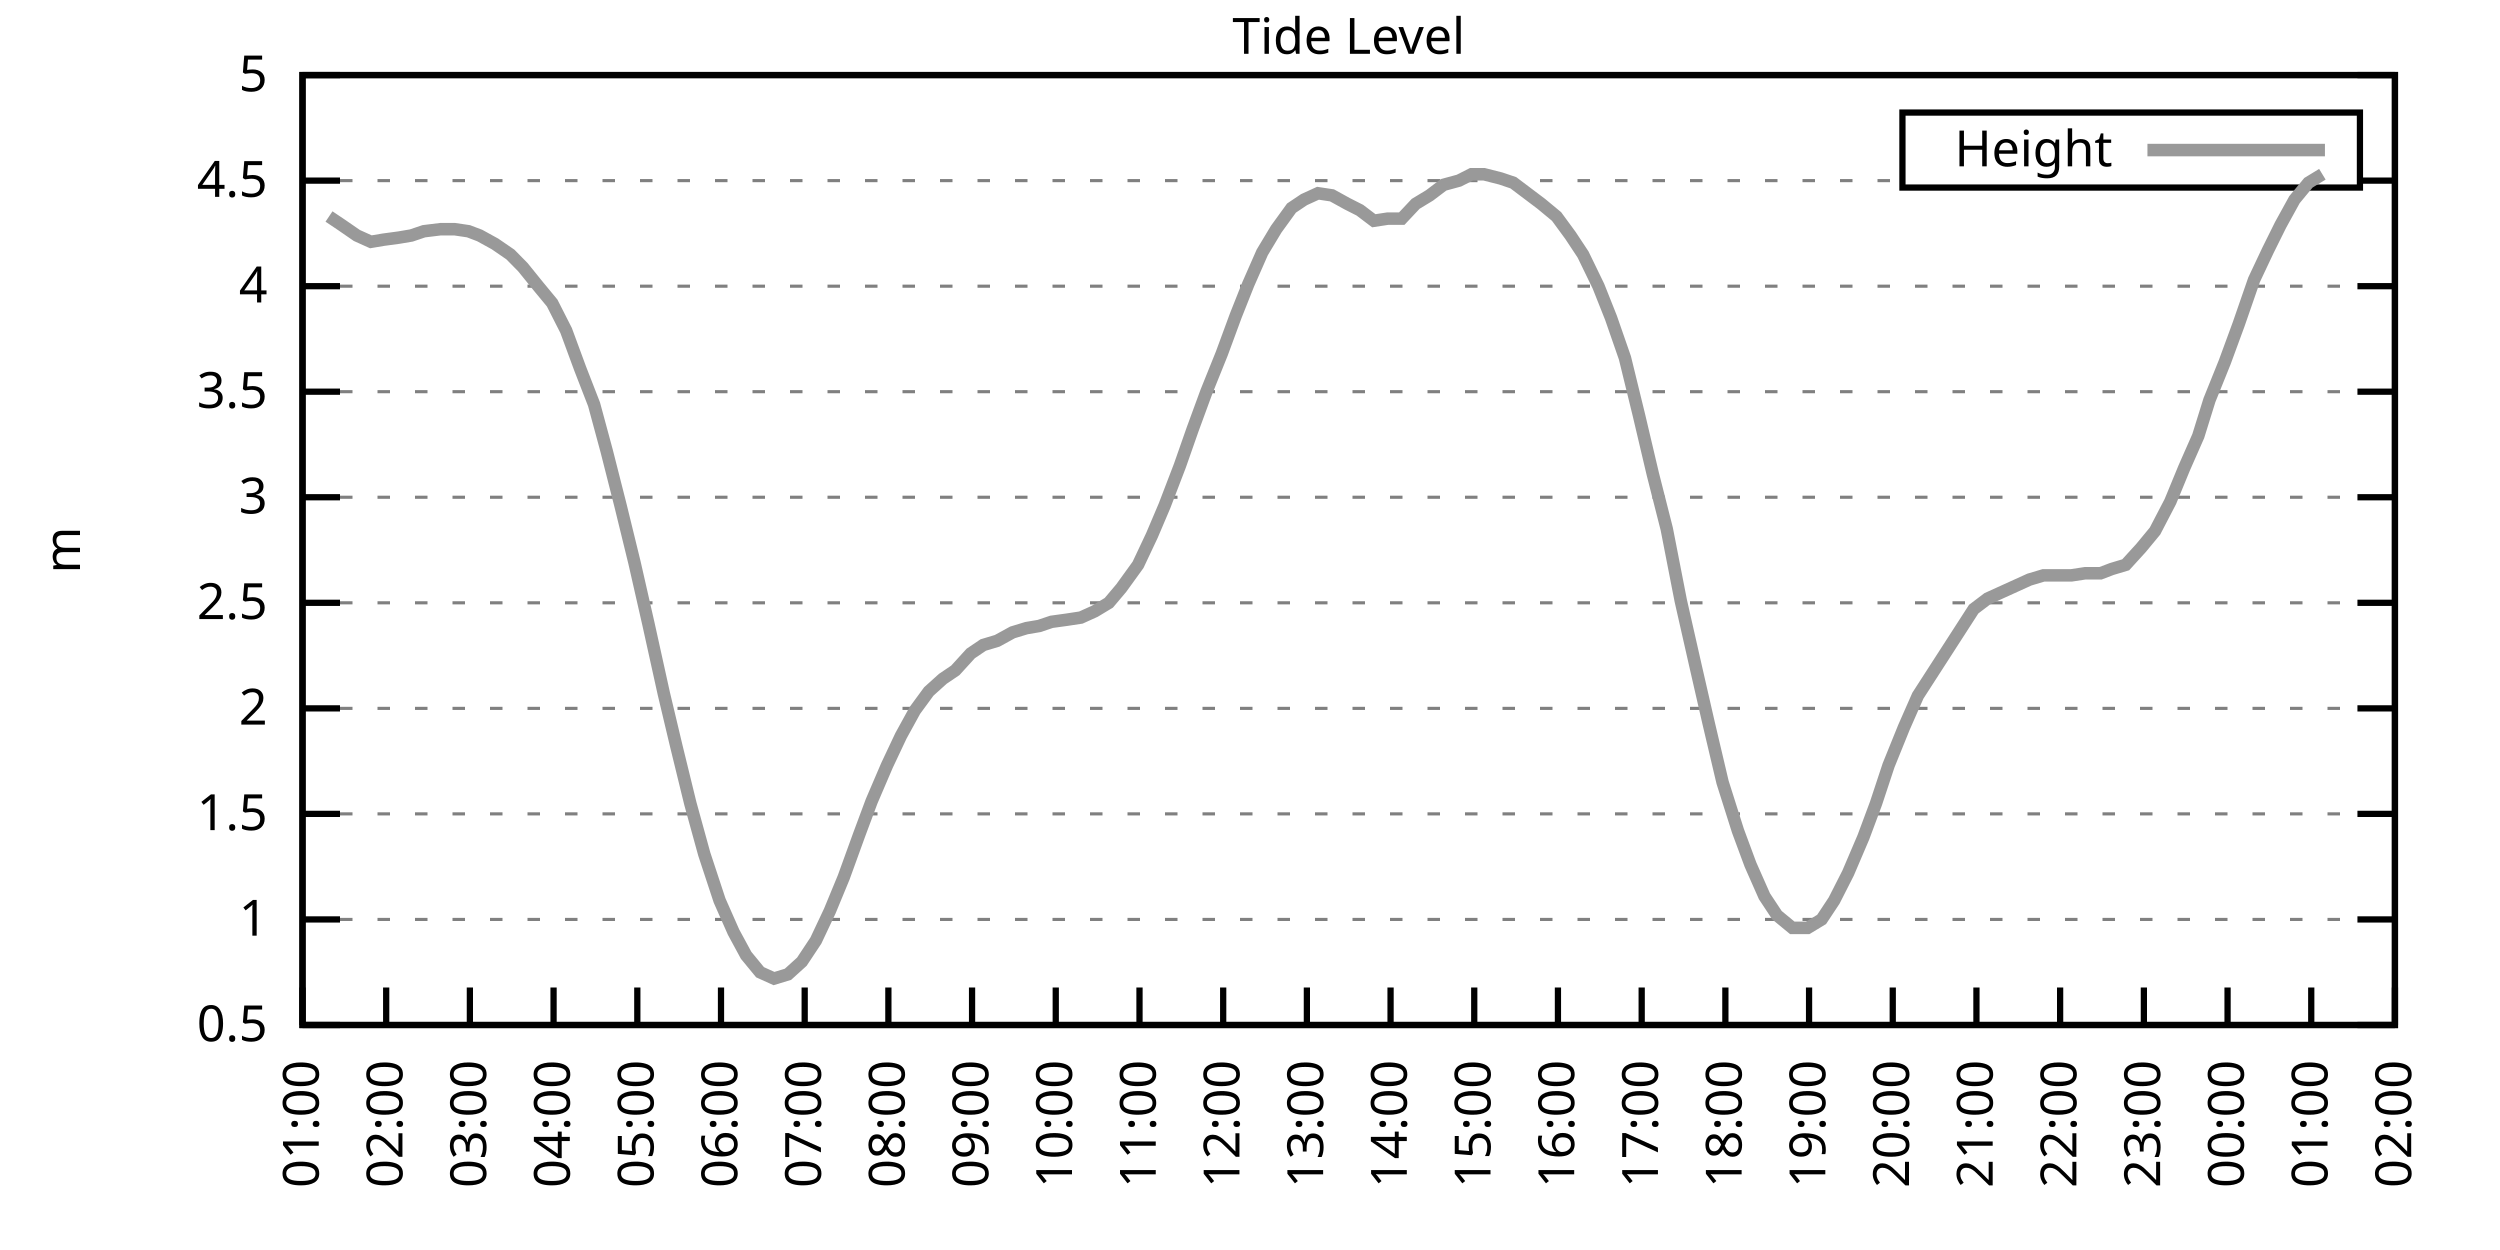
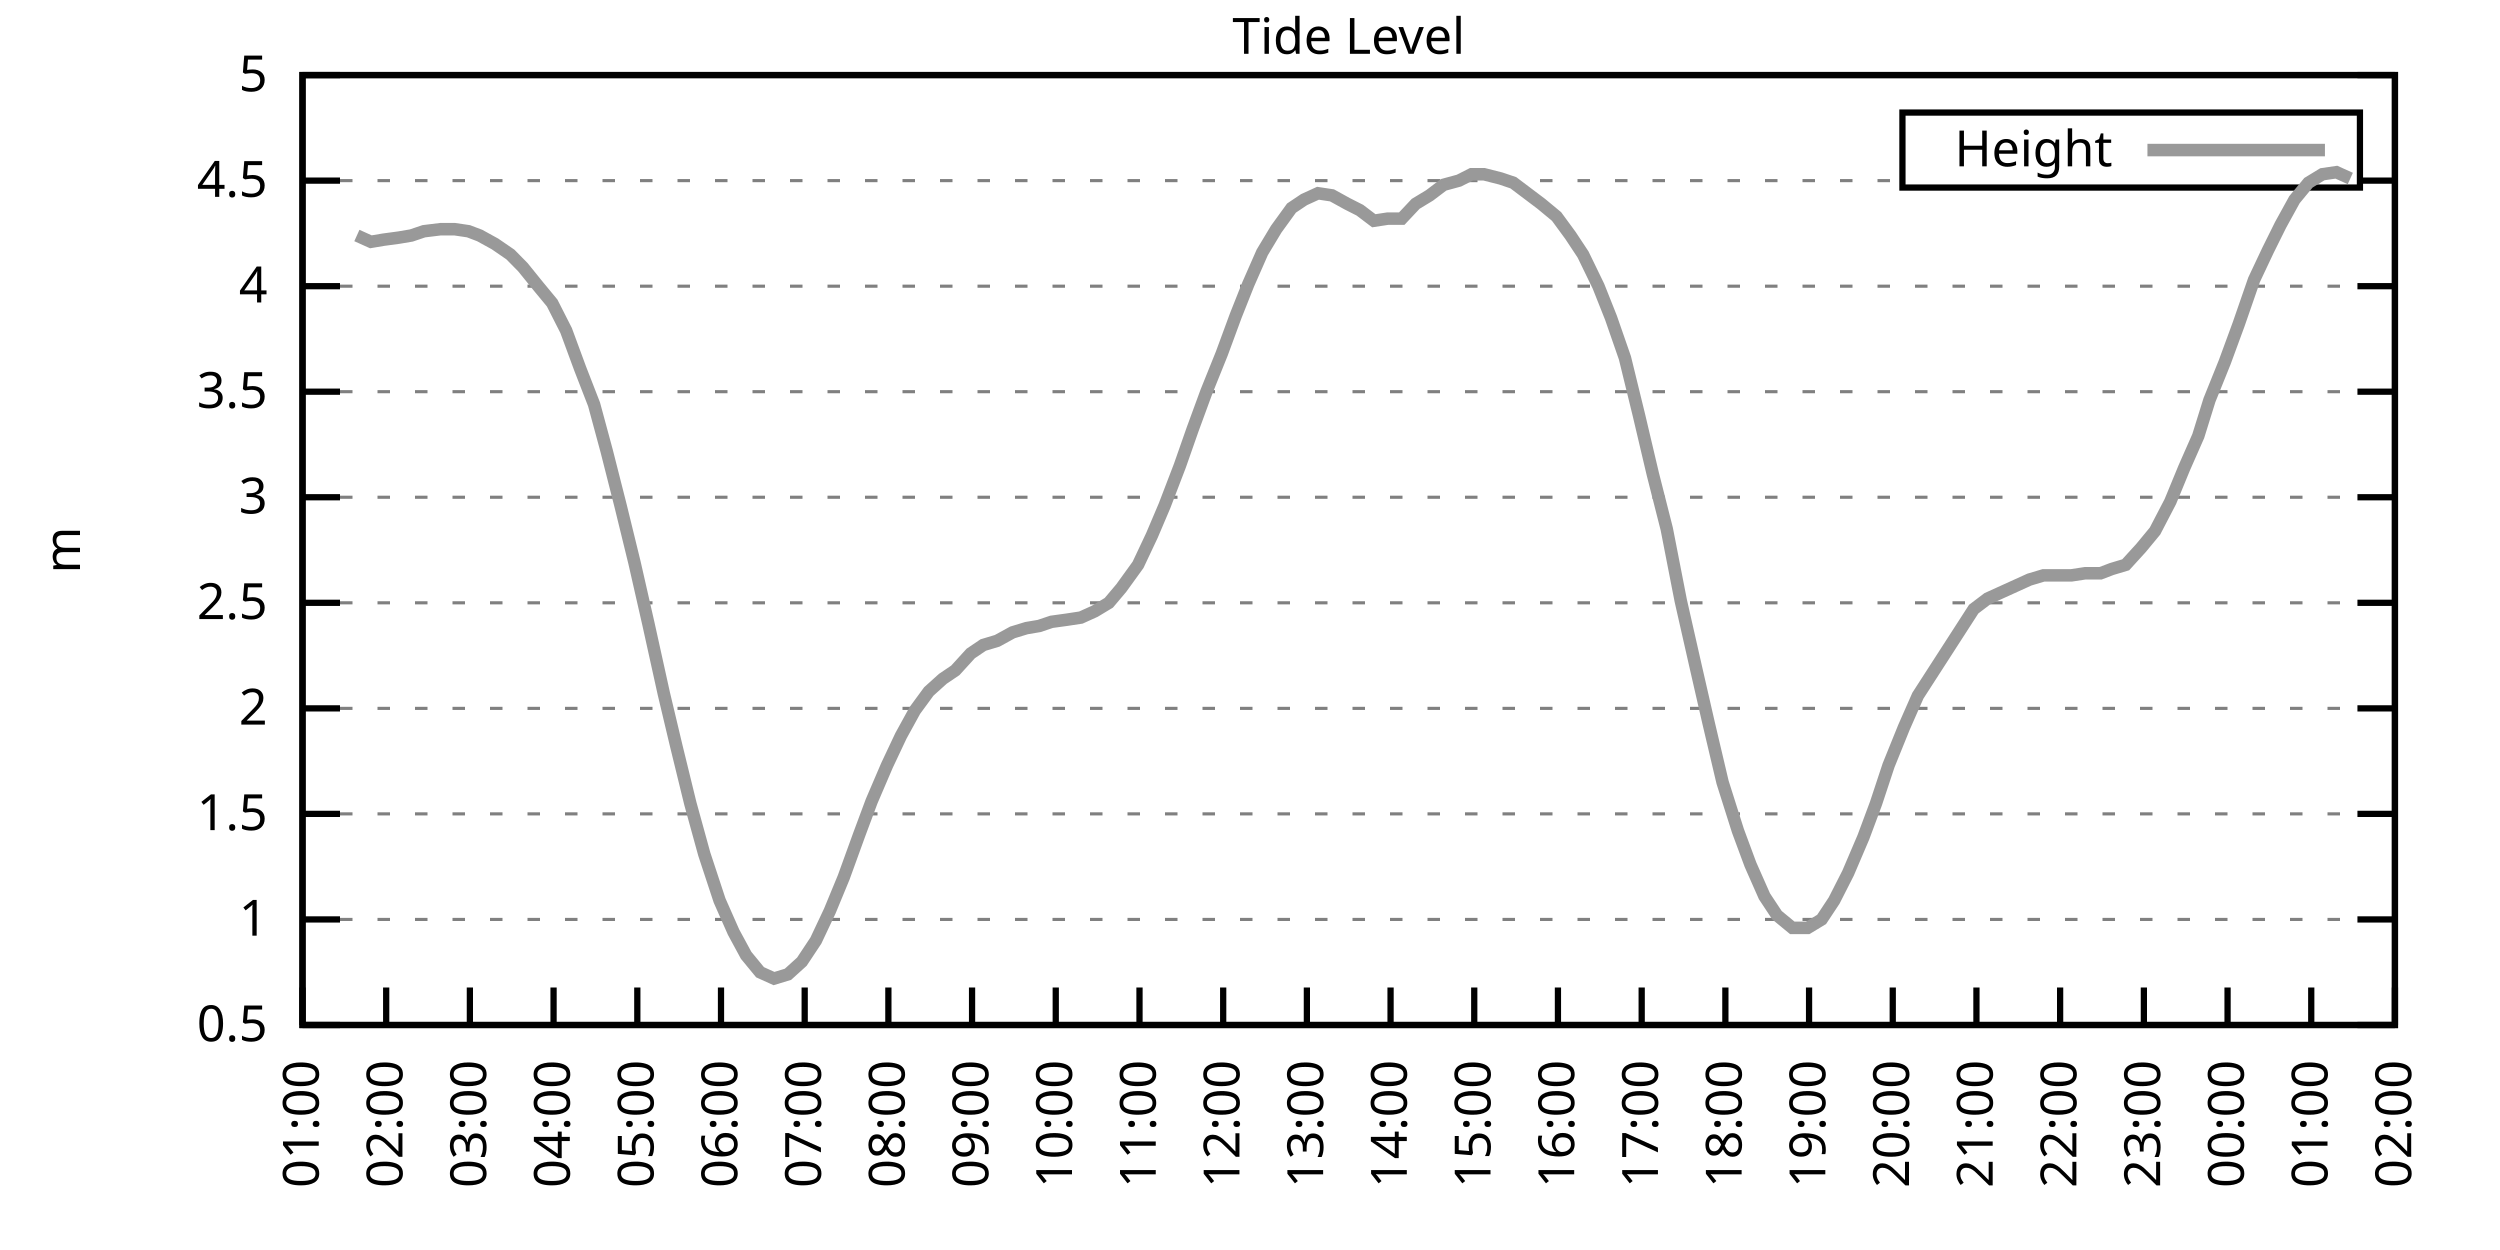
<svg xmlns="http://www.w3.org/2000/svg" xmlns:xlink="http://www.w3.org/1999/xlink" width="400" height="200" viewBox="0 0 400 200">
  <g id="gnuplot_canvas">
    <rect x="0" y="0" width="400" height="200" fill="none" />
    <defs>
      <circle id="gpDot" r="0.5" stroke-width="0.5" stroke="currentColor" />
      <path id="gpPt0" stroke-width="0.333" stroke="currentColor" d="M-1,0 h2 M0,-1 v2" />
      <path id="gpPt1" stroke-width="0.333" stroke="currentColor" d="M-1,-1 L1,1 M1,-1 L-1,1" />
      <path id="gpPt2" stroke-width="0.333" stroke="currentColor" d="M-1,0 L1,0 M0,-1 L0,1 M-1,-1 L1,1 M-1,1 L1,-1" />
      <rect id="gpPt3" stroke-width="0.333" stroke="currentColor" x="-1" y="-1" width="2" height="2" />
      <rect id="gpPt4" stroke-width="0.333" stroke="currentColor" fill="currentColor" x="-1" y="-1" width="2" height="2" />
      <circle id="gpPt5" stroke-width="0.333" stroke="currentColor" cx="0" cy="0" r="1" />
      <use xlink:href="#gpPt5" id="gpPt6" fill="currentColor" stroke="none" />
      <path id="gpPt7" stroke-width="0.333" stroke="currentColor" d="M0,-1.33 L-1.33,0.67 L1.33,0.67 z" />
      <use xlink:href="#gpPt7" id="gpPt8" fill="currentColor" stroke="none" />
      <use xlink:href="#gpPt7" id="gpPt9" stroke="currentColor" transform="rotate(180)" />
      <use xlink:href="#gpPt9" id="gpPt10" fill="currentColor" stroke="none" />
      <use xlink:href="#gpPt3" id="gpPt11" stroke="currentColor" transform="rotate(45)" />
      <use xlink:href="#gpPt11" id="gpPt12" fill="currentColor" stroke="none" />
      <path id="gpPt13" stroke-width="0.333" stroke="currentColor" d="M0,1.330 L1.265,0.411 L0.782,-1.067 L-0.782,-1.076 L-1.265,0.411 z" />
      <use xlink:href="#gpPt13" id="gpPt14" fill="currentColor" stroke="none" />
      <filter id="textbox" filterUnits="objectBoundingBox" x="0" y="0" height="1" width="1">
        <feFlood flood-color="white" flood-opacity="1" result="bgnd" />
        <feComposite in="SourceGraphic" in2="bgnd" operator="atop" />
      </filter>
      <filter id="greybox" filterUnits="objectBoundingBox" x="0" y="0" height="1" width="1">
        <feFlood flood-color="lightgrey" flood-opacity="1" result="grey" />
        <feComposite in="SourceGraphic" in2="grey" operator="atop" />
      </filter>
    </defs>
    <g fill="none" color="white" stroke="currentColor" stroke-width="1.00" stroke-linecap="butt" stroke-linejoin="miter">
</g>
    <g fill="none" color="black" stroke="currentColor" stroke-width="1.00" stroke-linecap="butt" stroke-linejoin="miter">
      <g stroke="none" shape-rendering="crispEdges">
        <polygon fill="rgb(255, 255, 255)" points="48.40,164.00 383.18,164.00 383.18,12.02 48.40,12.02 " />
      </g>
    </g>
    <g fill="none" color="black" stroke="currentColor" stroke-width="1.00" stroke-linecap="butt" stroke-linejoin="miter">
</g>
    <g fill="none" color="black" stroke="black" stroke-width="0.50" stroke-linecap="butt" stroke-linejoin="miter">
</g>
    <g fill="none" color="gray" stroke="currentColor" stroke-width="0.50" stroke-linecap="butt" stroke-linejoin="miter">
      <path stroke="gray" stroke-dasharray="2,4" class="gridline" d="M48.40,164.00 L383.19,164.00  " />
    </g>
    <g fill="none" color="gray" stroke="gray" stroke-width="1.00" stroke-linecap="butt" stroke-linejoin="miter">
</g>
    <g fill="none" color="black" stroke="currentColor" stroke-width="1.00" stroke-linecap="butt" stroke-linejoin="miter">
      <path stroke="black" d="M48.40,164.00 L54.40,164.00 M383.19,164.00 L377.19,164.00  " />
      <g transform="translate(42.80,166.60)" stroke="none" fill="black" font-family="Sans" font-size="8.00" text-anchor="end">
        <text>
          <tspan font-family="Sans"> 0.5</tspan>
        </text>
      </g>
    </g>
    <g fill="none" color="black" stroke="currentColor" stroke-width="1.00" stroke-linecap="butt" stroke-linejoin="miter">
</g>
    <g fill="none" color="black" stroke="black" stroke-width="0.50" stroke-linecap="butt" stroke-linejoin="miter">
</g>
    <g fill="none" color="gray" stroke="currentColor" stroke-width="0.50" stroke-linecap="butt" stroke-linejoin="miter">
      <path stroke="gray" stroke-dasharray="2,4" class="gridline" d="M48.40,147.11 L383.19,147.11  " />
    </g>
    <g fill="none" color="gray" stroke="gray" stroke-width="1.00" stroke-linecap="butt" stroke-linejoin="miter">
</g>
    <g fill="none" color="black" stroke="currentColor" stroke-width="1.00" stroke-linecap="butt" stroke-linejoin="miter">
      <path stroke="black" d="M48.40,147.11 L54.40,147.11 M383.19,147.11 L377.19,147.11  " />
      <g transform="translate(42.80,149.71)" stroke="none" fill="black" font-family="Sans" font-size="8.00" text-anchor="end">
        <text>
          <tspan font-family="Sans"> 1</tspan>
        </text>
      </g>
    </g>
    <g fill="none" color="black" stroke="currentColor" stroke-width="1.00" stroke-linecap="butt" stroke-linejoin="miter">
</g>
    <g fill="none" color="black" stroke="black" stroke-width="0.50" stroke-linecap="butt" stroke-linejoin="miter">
</g>
    <g fill="none" color="gray" stroke="currentColor" stroke-width="0.50" stroke-linecap="butt" stroke-linejoin="miter">
      <path stroke="gray" stroke-dasharray="2,4" class="gridline" d="M48.40,130.22 L383.19,130.22  " />
    </g>
    <g fill="none" color="gray" stroke="gray" stroke-width="1.00" stroke-linecap="butt" stroke-linejoin="miter">
</g>
    <g fill="none" color="black" stroke="currentColor" stroke-width="1.00" stroke-linecap="butt" stroke-linejoin="miter">
      <path stroke="black" d="M48.40,130.22 L54.40,130.22 M383.19,130.22 L377.19,130.22  " />
      <g transform="translate(42.80,132.82)" stroke="none" fill="black" font-family="Sans" font-size="8.00" text-anchor="end">
        <text>
          <tspan font-family="Sans"> 1.5</tspan>
        </text>
      </g>
    </g>
    <g fill="none" color="black" stroke="currentColor" stroke-width="1.00" stroke-linecap="butt" stroke-linejoin="miter">
</g>
    <g fill="none" color="black" stroke="black" stroke-width="0.50" stroke-linecap="butt" stroke-linejoin="miter">
</g>
    <g fill="none" color="gray" stroke="currentColor" stroke-width="0.50" stroke-linecap="butt" stroke-linejoin="miter">
      <path stroke="gray" stroke-dasharray="2,4" class="gridline" d="M48.40,113.34 L383.19,113.34  " />
    </g>
    <g fill="none" color="gray" stroke="gray" stroke-width="1.00" stroke-linecap="butt" stroke-linejoin="miter">
</g>
    <g fill="none" color="black" stroke="currentColor" stroke-width="1.00" stroke-linecap="butt" stroke-linejoin="miter">
      <path stroke="black" d="M48.40,113.34 L54.40,113.34 M383.19,113.34 L377.19,113.34  " />
      <g transform="translate(42.80,115.94)" stroke="none" fill="black" font-family="Sans" font-size="8.00" text-anchor="end">
        <text>
          <tspan font-family="Sans"> 2</tspan>
        </text>
      </g>
    </g>
    <g fill="none" color="black" stroke="currentColor" stroke-width="1.00" stroke-linecap="butt" stroke-linejoin="miter">
</g>
    <g fill="none" color="black" stroke="black" stroke-width="0.50" stroke-linecap="butt" stroke-linejoin="miter">
</g>
    <g fill="none" color="gray" stroke="currentColor" stroke-width="0.50" stroke-linecap="butt" stroke-linejoin="miter">
      <path stroke="gray" stroke-dasharray="2,4" class="gridline" d="M48.40,96.45 L383.19,96.45  " />
    </g>
    <g fill="none" color="gray" stroke="gray" stroke-width="1.00" stroke-linecap="butt" stroke-linejoin="miter">
</g>
    <g fill="none" color="black" stroke="currentColor" stroke-width="1.00" stroke-linecap="butt" stroke-linejoin="miter">
      <path stroke="black" d="M48.40,96.45 L54.40,96.45 M383.19,96.45 L377.19,96.45  " />
      <g transform="translate(42.80,99.05)" stroke="none" fill="black" font-family="Sans" font-size="8.00" text-anchor="end">
        <text>
          <tspan font-family="Sans"> 2.5</tspan>
        </text>
      </g>
    </g>
    <g fill="none" color="black" stroke="currentColor" stroke-width="1.00" stroke-linecap="butt" stroke-linejoin="miter">
</g>
    <g fill="none" color="black" stroke="black" stroke-width="0.50" stroke-linecap="butt" stroke-linejoin="miter">
</g>
    <g fill="none" color="gray" stroke="currentColor" stroke-width="0.50" stroke-linecap="butt" stroke-linejoin="miter">
      <path stroke="gray" stroke-dasharray="2,4" class="gridline" d="M48.40,79.56 L383.19,79.56  " />
    </g>
    <g fill="none" color="gray" stroke="gray" stroke-width="1.00" stroke-linecap="butt" stroke-linejoin="miter">
</g>
    <g fill="none" color="black" stroke="currentColor" stroke-width="1.00" stroke-linecap="butt" stroke-linejoin="miter">
      <path stroke="black" d="M48.40,79.56 L54.40,79.56 M383.19,79.56 L377.19,79.56  " />
      <g transform="translate(42.80,82.16)" stroke="none" fill="black" font-family="Sans" font-size="8.00" text-anchor="end">
        <text>
          <tspan font-family="Sans"> 3</tspan>
        </text>
      </g>
    </g>
    <g fill="none" color="black" stroke="currentColor" stroke-width="1.00" stroke-linecap="butt" stroke-linejoin="miter">
</g>
    <g fill="none" color="black" stroke="black" stroke-width="0.50" stroke-linecap="butt" stroke-linejoin="miter">
</g>
    <g fill="none" color="gray" stroke="currentColor" stroke-width="0.50" stroke-linecap="butt" stroke-linejoin="miter">
      <path stroke="gray" stroke-dasharray="2,4" class="gridline" d="M48.40,62.67 L383.19,62.67  " />
    </g>
    <g fill="none" color="gray" stroke="gray" stroke-width="1.00" stroke-linecap="butt" stroke-linejoin="miter">
</g>
    <g fill="none" color="black" stroke="currentColor" stroke-width="1.00" stroke-linecap="butt" stroke-linejoin="miter">
      <path stroke="black" d="M48.40,62.67 L54.40,62.67 M383.19,62.67 L377.19,62.67  " />
      <g transform="translate(42.80,65.27)" stroke="none" fill="black" font-family="Sans" font-size="8.00" text-anchor="end">
        <text>
          <tspan font-family="Sans"> 3.5</tspan>
        </text>
      </g>
    </g>
    <g fill="none" color="black" stroke="currentColor" stroke-width="1.00" stroke-linecap="butt" stroke-linejoin="miter">
</g>
    <g fill="none" color="black" stroke="black" stroke-width="0.50" stroke-linecap="butt" stroke-linejoin="miter">
</g>
    <g fill="none" color="gray" stroke="currentColor" stroke-width="0.50" stroke-linecap="butt" stroke-linejoin="miter">
      <path stroke="gray" stroke-dasharray="2,4" class="gridline" d="M48.40,45.79 L383.19,45.79  " />
    </g>
    <g fill="none" color="gray" stroke="gray" stroke-width="1.00" stroke-linecap="butt" stroke-linejoin="miter">
</g>
    <g fill="none" color="black" stroke="currentColor" stroke-width="1.00" stroke-linecap="butt" stroke-linejoin="miter">
      <path stroke="black" d="M48.40,45.79 L54.40,45.79 M383.19,45.79 L377.19,45.79  " />
      <g transform="translate(42.80,48.39)" stroke="none" fill="black" font-family="Sans" font-size="8.00" text-anchor="end">
        <text>
          <tspan font-family="Sans"> 4</tspan>
        </text>
      </g>
    </g>
    <g fill="none" color="black" stroke="currentColor" stroke-width="1.00" stroke-linecap="butt" stroke-linejoin="miter">
</g>
    <g fill="none" color="black" stroke="black" stroke-width="0.50" stroke-linecap="butt" stroke-linejoin="miter">
</g>
    <g fill="none" color="gray" stroke="currentColor" stroke-width="0.50" stroke-linecap="butt" stroke-linejoin="miter">
      <path stroke="gray" stroke-dasharray="2,4" class="gridline" d="M48.40,28.90 L304.39,28.90 M377.59,28.90 L383.19,28.90  " />
    </g>
    <g fill="none" color="gray" stroke="gray" stroke-width="1.00" stroke-linecap="butt" stroke-linejoin="miter">
</g>
    <g fill="none" color="black" stroke="currentColor" stroke-width="1.00" stroke-linecap="butt" stroke-linejoin="miter">
      <path stroke="black" d="M48.40,28.90 L54.40,28.90 M383.19,28.90 L377.19,28.90  " />
      <g transform="translate(42.80,31.50)" stroke="none" fill="black" font-family="Sans" font-size="8.00" text-anchor="end">
        <text>
          <tspan font-family="Sans"> 4.5</tspan>
        </text>
      </g>
    </g>
    <g fill="none" color="black" stroke="currentColor" stroke-width="1.00" stroke-linecap="butt" stroke-linejoin="miter">
</g>
    <g fill="none" color="black" stroke="black" stroke-width="0.50" stroke-linecap="butt" stroke-linejoin="miter">
</g>
    <g fill="none" color="gray" stroke="currentColor" stroke-width="0.50" stroke-linecap="butt" stroke-linejoin="miter">
      <path stroke="gray" stroke-dasharray="2,4" class="gridline" d="M48.40,12.01 L383.19,12.01  " />
    </g>
    <g fill="none" color="gray" stroke="gray" stroke-width="1.00" stroke-linecap="butt" stroke-linejoin="miter">
</g>
    <g fill="none" color="black" stroke="currentColor" stroke-width="1.00" stroke-linecap="butt" stroke-linejoin="miter">
      <path stroke="black" d="M48.40,12.01 L54.40,12.01 M383.19,12.01 L377.19,12.01  " />
      <g transform="translate(42.80,14.61)" stroke="none" fill="black" font-family="Sans" font-size="8.00" text-anchor="end">
        <text>
          <tspan font-family="Sans"> 5</tspan>
        </text>
      </g>
    </g>
    <g fill="none" color="black" stroke="currentColor" stroke-width="1.00" stroke-linecap="butt" stroke-linejoin="miter">
      <path stroke="black" d="M48.40,164.00 L48.40,158.00  " />
      <g transform="translate(51.00,169.60) rotate(270.00)" stroke="none" fill="black" font-family="Sans" font-size="8.00" text-anchor="end">
        <text>
          <tspan font-family="Sans">01:00</tspan>
        </text>
      </g>
    </g>
    <g fill="none" color="black" stroke="currentColor" stroke-width="1.00" stroke-linecap="butt" stroke-linejoin="miter">
      <path stroke="black" d="M61.79,164.00 L61.79,158.00  " />
      <g transform="translate(64.39,169.60) rotate(270.00)" stroke="none" fill="black" font-family="Sans" font-size="8.00" text-anchor="end">
        <text>
          <tspan font-family="Sans">02:00</tspan>
        </text>
      </g>
    </g>
    <g fill="none" color="black" stroke="currentColor" stroke-width="1.00" stroke-linecap="butt" stroke-linejoin="miter">
      <path stroke="black" d="M75.18,164.00 L75.18,158.00  " />
      <g transform="translate(77.78,169.60) rotate(270.00)" stroke="none" fill="black" font-family="Sans" font-size="8.00" text-anchor="end">
        <text>
          <tspan font-family="Sans">03:00</tspan>
        </text>
      </g>
    </g>
    <g fill="none" color="black" stroke="currentColor" stroke-width="1.00" stroke-linecap="butt" stroke-linejoin="miter">
      <path stroke="black" d="M88.57,164.00 L88.57,158.00  " />
      <g transform="translate(91.17,169.60) rotate(270.00)" stroke="none" fill="black" font-family="Sans" font-size="8.00" text-anchor="end">
        <text>
          <tspan font-family="Sans">04:00</tspan>
        </text>
      </g>
    </g>
    <g fill="none" color="black" stroke="currentColor" stroke-width="1.00" stroke-linecap="butt" stroke-linejoin="miter">
      <path stroke="black" d="M101.97,164.00 L101.97,158.00  " />
      <g transform="translate(104.57,169.60) rotate(270.00)" stroke="none" fill="black" font-family="Sans" font-size="8.00" text-anchor="end">
        <text>
          <tspan font-family="Sans">05:00</tspan>
        </text>
      </g>
    </g>
    <g fill="none" color="black" stroke="currentColor" stroke-width="1.00" stroke-linecap="butt" stroke-linejoin="miter">
      <path stroke="black" d="M115.36,164.00 L115.36,158.00  " />
      <g transform="translate(117.96,169.60) rotate(270.00)" stroke="none" fill="black" font-family="Sans" font-size="8.00" text-anchor="end">
        <text>
          <tspan font-family="Sans">06:00</tspan>
        </text>
      </g>
    </g>
    <g fill="none" color="black" stroke="currentColor" stroke-width="1.00" stroke-linecap="butt" stroke-linejoin="miter">
      <path stroke="black" d="M128.75,164.00 L128.75,158.00  " />
      <g transform="translate(131.35,169.60) rotate(270.00)" stroke="none" fill="black" font-family="Sans" font-size="8.00" text-anchor="end">
        <text>
          <tspan font-family="Sans">07:00</tspan>
        </text>
      </g>
    </g>
    <g fill="none" color="black" stroke="currentColor" stroke-width="1.00" stroke-linecap="butt" stroke-linejoin="miter">
      <path stroke="black" d="M142.14,164.00 L142.14,158.00  " />
      <g transform="translate(144.74,169.60) rotate(270.00)" stroke="none" fill="black" font-family="Sans" font-size="8.00" text-anchor="end">
        <text>
          <tspan font-family="Sans">08:00</tspan>
        </text>
      </g>
    </g>
    <g fill="none" color="black" stroke="currentColor" stroke-width="1.00" stroke-linecap="butt" stroke-linejoin="miter">
      <path stroke="black" d="M155.53,164.00 L155.53,158.00  " />
      <g transform="translate(158.13,169.60) rotate(270.00)" stroke="none" fill="black" font-family="Sans" font-size="8.00" text-anchor="end">
        <text>
          <tspan font-family="Sans">09:00</tspan>
        </text>
      </g>
    </g>
    <g fill="none" color="black" stroke="currentColor" stroke-width="1.00" stroke-linecap="butt" stroke-linejoin="miter">
      <path stroke="black" d="M168.92,164.00 L168.92,158.00  " />
      <g transform="translate(171.52,169.60) rotate(270.00)" stroke="none" fill="black" font-family="Sans" font-size="8.00" text-anchor="end">
        <text>
          <tspan font-family="Sans">10:00</tspan>
        </text>
      </g>
    </g>
    <g fill="none" color="black" stroke="currentColor" stroke-width="1.00" stroke-linecap="butt" stroke-linejoin="miter">
      <path stroke="black" d="M182.32,164.00 L182.32,158.00  " />
      <g transform="translate(184.92,169.60) rotate(270.00)" stroke="none" fill="black" font-family="Sans" font-size="8.00" text-anchor="end">
        <text>
          <tspan font-family="Sans">11:00</tspan>
        </text>
      </g>
    </g>
    <g fill="none" color="black" stroke="currentColor" stroke-width="1.00" stroke-linecap="butt" stroke-linejoin="miter">
      <path stroke="black" d="M195.71,164.00 L195.71,158.00  " />
      <g transform="translate(198.31,169.60) rotate(270.00)" stroke="none" fill="black" font-family="Sans" font-size="8.00" text-anchor="end">
        <text>
          <tspan font-family="Sans">12:00</tspan>
        </text>
      </g>
    </g>
    <g fill="none" color="black" stroke="currentColor" stroke-width="1.00" stroke-linecap="butt" stroke-linejoin="miter">
      <path stroke="black" d="M209.10,164.00 L209.10,158.00  " />
      <g transform="translate(211.70,169.60) rotate(270.00)" stroke="none" fill="black" font-family="Sans" font-size="8.00" text-anchor="end">
        <text>
          <tspan font-family="Sans">13:00</tspan>
        </text>
      </g>
    </g>
    <g fill="none" color="black" stroke="currentColor" stroke-width="1.00" stroke-linecap="butt" stroke-linejoin="miter">
      <path stroke="black" d="M222.49,164.00 L222.49,158.00  " />
      <g transform="translate(225.09,169.60) rotate(270.00)" stroke="none" fill="black" font-family="Sans" font-size="8.00" text-anchor="end">
        <text>
          <tspan font-family="Sans">14:00</tspan>
        </text>
      </g>
    </g>
    <g fill="none" color="black" stroke="currentColor" stroke-width="1.00" stroke-linecap="butt" stroke-linejoin="miter">
      <path stroke="black" d="M235.88,164.00 L235.88,158.00  " />
      <g transform="translate(238.48,169.60) rotate(270.00)" stroke="none" fill="black" font-family="Sans" font-size="8.00" text-anchor="end">
        <text>
          <tspan font-family="Sans">15:00</tspan>
        </text>
      </g>
    </g>
    <g fill="none" color="black" stroke="currentColor" stroke-width="1.00" stroke-linecap="butt" stroke-linejoin="miter">
      <path stroke="black" d="M249.27,164.00 L249.27,158.00  " />
      <g transform="translate(251.87,169.60) rotate(270.00)" stroke="none" fill="black" font-family="Sans" font-size="8.00" text-anchor="end">
        <text>
          <tspan font-family="Sans">16:00</tspan>
        </text>
      </g>
    </g>
    <g fill="none" color="black" stroke="currentColor" stroke-width="1.00" stroke-linecap="butt" stroke-linejoin="miter">
      <path stroke="black" d="M262.67,164.00 L262.67,158.00  " />
      <g transform="translate(265.27,169.60) rotate(270.00)" stroke="none" fill="black" font-family="Sans" font-size="8.00" text-anchor="end">
        <text>
          <tspan font-family="Sans">17:00</tspan>
        </text>
      </g>
    </g>
    <g fill="none" color="black" stroke="currentColor" stroke-width="1.00" stroke-linecap="butt" stroke-linejoin="miter">
      <path stroke="black" d="M276.06,164.00 L276.06,158.00  " />
      <g transform="translate(278.66,169.60) rotate(270.00)" stroke="none" fill="black" font-family="Sans" font-size="8.00" text-anchor="end">
        <text>
          <tspan font-family="Sans">18:00</tspan>
        </text>
      </g>
    </g>
    <g fill="none" color="black" stroke="currentColor" stroke-width="1.00" stroke-linecap="butt" stroke-linejoin="miter">
      <path stroke="black" d="M289.45,164.00 L289.45,158.00  " />
      <g transform="translate(292.05,169.60) rotate(270.00)" stroke="none" fill="black" font-family="Sans" font-size="8.00" text-anchor="end">
        <text>
          <tspan font-family="Sans">19:00</tspan>
        </text>
      </g>
    </g>
    <g fill="none" color="black" stroke="currentColor" stroke-width="1.00" stroke-linecap="butt" stroke-linejoin="miter">
      <path stroke="black" d="M302.84,164.00 L302.84,158.00  " />
      <g transform="translate(305.44,169.60) rotate(270.00)" stroke="none" fill="black" font-family="Sans" font-size="8.00" text-anchor="end">
        <text>
          <tspan font-family="Sans">20:00</tspan>
        </text>
      </g>
    </g>
    <g fill="none" color="black" stroke="currentColor" stroke-width="1.00" stroke-linecap="butt" stroke-linejoin="miter">
      <path stroke="black" d="M316.23,164.00 L316.23,158.00  " />
      <g transform="translate(318.83,169.60) rotate(270.00)" stroke="none" fill="black" font-family="Sans" font-size="8.00" text-anchor="end">
        <text>
          <tspan font-family="Sans">21:00</tspan>
        </text>
      </g>
    </g>
    <g fill="none" color="black" stroke="currentColor" stroke-width="1.00" stroke-linecap="butt" stroke-linejoin="miter">
      <path stroke="black" d="M329.62,164.00 L329.62,158.00  " />
      <g transform="translate(332.22,169.60) rotate(270.00)" stroke="none" fill="black" font-family="Sans" font-size="8.00" text-anchor="end">
        <text>
          <tspan font-family="Sans">22:00</tspan>
        </text>
      </g>
    </g>
    <g fill="none" color="black" stroke="currentColor" stroke-width="1.00" stroke-linecap="butt" stroke-linejoin="miter">
      <path stroke="black" d="M343.02,164.00 L343.02,158.00  " />
      <g transform="translate(345.62,169.60) rotate(270.00)" stroke="none" fill="black" font-family="Sans" font-size="8.00" text-anchor="end">
        <text>
          <tspan font-family="Sans">23:00</tspan>
        </text>
      </g>
    </g>
    <g fill="none" color="black" stroke="currentColor" stroke-width="1.00" stroke-linecap="butt" stroke-linejoin="miter">
      <path stroke="black" d="M356.41,164.00 L356.41,158.00  " />
      <g transform="translate(359.01,169.60) rotate(270.00)" stroke="none" fill="black" font-family="Sans" font-size="8.00" text-anchor="end">
        <text>
          <tspan font-family="Sans">00:00</tspan>
        </text>
      </g>
    </g>
    <g fill="none" color="black" stroke="currentColor" stroke-width="1.00" stroke-linecap="butt" stroke-linejoin="miter">
      <path stroke="black" d="M369.80,164.00 L369.80,158.00  " />
      <g transform="translate(372.40,169.60) rotate(270.00)" stroke="none" fill="black" font-family="Sans" font-size="8.00" text-anchor="end">
        <text>
          <tspan font-family="Sans">01:00</tspan>
        </text>
      </g>
    </g>
    <g fill="none" color="black" stroke="currentColor" stroke-width="1.00" stroke-linecap="butt" stroke-linejoin="miter">
      <path stroke="black" d="M383.19,164.00 L383.19,158.00  " />
      <g transform="translate(385.79,169.60) rotate(270.00)" stroke="none" fill="black" font-family="Sans" font-size="8.00" text-anchor="end">
        <text>
          <tspan font-family="Sans">02:00</tspan>
        </text>
      </g>
    </g>
    <g fill="none" color="black" stroke="currentColor" stroke-width="1.00" stroke-linecap="butt" stroke-linejoin="miter">
</g>
    <g fill="none" color="black" stroke="currentColor" stroke-width="1.00" stroke-linecap="butt" stroke-linejoin="miter">
      <path stroke="black" d="M48.40,12.01 L48.40,164.00 L383.19,164.00 L383.19,12.01 L48.40,12.01 Z  " />
    </g>
    <g fill="none" color="black" stroke="currentColor" stroke-width="1.00" stroke-linecap="butt" stroke-linejoin="miter">
</g>
    <g fill="none" color="black" stroke="currentColor" stroke-width="1.00" stroke-linecap="butt" stroke-linejoin="miter">
      <path stroke="black" d="M304.39,30.01 L304.39,18.01 L377.59,18.01 L377.59,30.01 L304.39,30.01 Z  " />
    </g>
    <g id="Tide_level_plot_1">
      <g fill="none" color="white" stroke="black" stroke-width="2.00" stroke-linecap="butt" stroke-linejoin="miter">
</g>
      <g fill="none" color="black" stroke="currentColor" stroke-width="2.00" stroke-linecap="butt" stroke-linejoin="miter">
        <g transform="translate(337.99,26.61)" stroke="none" fill="black" font-family="Sans" font-size="8.00" text-anchor="end">
          <text>
            <tspan font-family="Sans">Height</tspan>
          </text>
        </g>
      </g>
      <g fill="none" color="black" stroke="currentColor" stroke-width="2.00" stroke-linecap="butt" stroke-linejoin="miter">
-         <path stroke="rgb(153, 153, 153)" d="M343.59,24.01 L371.99,24.01 M52.64,34.64 L54.65,35.99 L57.10,37.68 L59.34,38.69 L61.35,38.35 L63.80,38.02   L65.81,37.68 L67.82,37.00 L70.50,36.67 L72.73,36.67 L74.96,37.00 L76.75,37.68 L79.20,39.03 L81.66,40.72   L83.66,42.75 L86.12,45.79 L88.35,48.49 L90.58,52.88 L92.82,58.96 L95.05,64.70 L97.06,72.13 L99.29,80.91   L101.52,90.03 L103.75,99.83 L106.21,110.97 L108.22,119.42 L110.45,128.54 L112.68,136.64 L115.13,144.07 L117.37,149.14   L119.38,152.85 L121.61,155.56 L123.84,156.57 L126.07,155.89 L128.30,153.87 L130.54,150.49 L132.77,145.76 L135.00,140.36   L137.45,133.60 L139.46,128.20 L141.92,122.46 L144.15,117.73 L146.38,113.67 L148.61,110.63 L150.85,108.61 L152.85,107.26   L155.31,104.56 L157.32,103.20 L159.55,102.53 L162.01,101.18 L164.24,100.50 L166.25,100.16 L168.25,99.49 L170.71,99.15   L172.94,98.81 L175.17,97.80 L177.41,96.45 L179.41,94.08 L182.09,90.37 L184.32,85.64 L186.33,80.91 L188.79,74.49   L190.80,68.75 L193.03,62.67 L195.48,56.59 L197.72,50.51 L199.73,45.45 L201.96,40.38 L204.19,36.67 L206.64,33.29   L208.65,31.94 L210.88,30.92 L213.12,31.26 L215.57,32.61 L217.58,33.63 L219.81,35.32 L222.04,34.98 L224.28,34.98   L226.51,32.61 L228.74,31.26 L230.97,29.57 L233.43,28.90 L235.44,27.88 L237.44,27.88 L240.12,28.56 L242.13,29.24   L244.36,30.92 L246.60,32.61 L249.05,34.64 L251.28,37.68 L253.29,40.72 L255.75,45.79 L257.76,50.85 L259.99,57.27   L262.22,66.39 L264.45,75.85 L266.68,84.63 L268.92,96.11 L271.37,106.92 L273.38,115.70 L275.61,125.16 L278.07,132.93   L280.07,138.33 L282.31,143.40 L284.32,146.44 L286.77,148.46 L289.23,148.46 L291.46,147.11 L293.47,144.07 L295.70,139.68   L298.15,133.94 L300.16,128.54 L302.17,122.46 L304.63,116.38 L306.86,111.31 L315.79,97.46 L318.02,95.77 L324.71,92.73   L326.95,92.06 L329.40,92.06 L331.41,92.06 L333.64,91.72 L336.10,91.72 L337.88,91.04 L340.11,90.37 L342.57,87.67   L344.80,84.97 L347.26,80.24 L349.49,74.83 L351.72,69.77 L353.51,64.02 L355.96,57.94 L358.19,51.87 L360.65,44.77   L362.88,40.04 L364.89,35.99 L367.12,31.94 L369.35,29.24 L371.58,27.88  " />
+         <path stroke="rgb(153, 153, 153)" d="M343.59,24.01 L371.99,24.01 M57.10,37.68 L59.34,38.69 L61.35,38.35 L63.80,38.02 L65.81,37.68 L67.82,37.00   L70.50,36.67 L72.73,36.67 L74.96,37.00 L76.75,37.68 L79.20,39.03 L81.66,40.72 L83.66,42.75 L86.12,45.79   L88.35,48.49 L90.58,52.88 L92.82,58.96 L95.05,64.70 L97.06,72.13 L99.29,80.91 L101.52,90.03 L103.75,99.83   L106.21,110.97 L108.22,119.42 L110.45,128.54 L112.68,136.64 L115.13,144.07 L117.37,149.14 L119.38,152.85 L121.61,155.56   L123.84,156.57 L126.07,155.89 L128.30,153.87 L130.54,150.49 L132.77,145.76 L135.00,140.36 L137.45,133.60 L139.46,128.20   L141.92,122.46 L144.15,117.73 L146.38,113.67 L148.61,110.63 L150.85,108.61 L152.85,107.26 L155.31,104.56 L157.32,103.20   L159.55,102.53 L162.01,101.18 L164.24,100.50 L166.25,100.16 L168.25,99.49 L170.71,99.15 L172.94,98.81 L175.17,97.80   L177.41,96.45 L179.41,94.08 L182.09,90.37 L184.32,85.64 L186.33,80.91 L188.79,74.49 L190.80,68.75 L193.03,62.67   L195.48,56.59 L197.72,50.51 L199.73,45.45 L201.96,40.38 L204.19,36.67 L206.64,33.29 L208.65,31.94 L210.88,30.92   L213.12,31.26 L215.57,32.61 L217.58,33.63 L219.81,35.32 L222.04,34.98 L224.28,34.98 L226.51,32.61 L228.74,31.26   L230.97,29.57 L233.43,28.90 L235.44,27.88 L237.44,27.88 L240.12,28.56 L242.13,29.24 L244.36,30.92 L246.60,32.61   L249.05,34.64 L251.28,37.68 L253.29,40.72 L255.75,45.79 L257.76,50.85 L259.99,57.27 L262.22,66.39 L264.45,75.85   L266.68,84.63 L268.92,96.11 L271.37,106.92 L273.38,115.70 L275.61,125.16 L278.07,132.93 L280.07,138.33 L282.31,143.40   L284.32,146.44 L286.77,148.46 L289.23,148.46 L291.46,147.11 L293.47,144.07 L295.70,139.68 L298.15,133.94 L300.16,128.54   L302.17,122.46 L304.63,116.38 L306.86,111.31 L315.79,97.46 L318.02,95.77 L324.71,92.73 L326.95,92.06 L329.40,92.06   L331.41,92.06 L333.64,91.72 L336.10,91.72 L337.88,91.04 L340.11,90.37 L342.57,87.67 L344.80,84.97 L347.26,80.24   L349.49,74.83 L351.72,69.77 L353.51,64.02 L355.96,57.94 L358.19,51.87 L360.65,44.77 L362.88,40.04 L364.89,35.99   L367.12,31.94 L369.35,29.24 L371.58,27.88 L373.82,27.55 L376.05,28.56  " />
      </g>
    </g>
    <g fill="none" color="black" stroke="currentColor" stroke-width="2.00" stroke-linecap="butt" stroke-linejoin="miter">
</g>
    <g fill="none" color="black" stroke="black" stroke-width="1.00" stroke-linecap="butt" stroke-linejoin="miter">
</g>
    <g fill="none" color="black" stroke="currentColor" stroke-width="1.00" stroke-linecap="butt" stroke-linejoin="miter">
      <path stroke="black" d="M48.40,12.01 L48.40,164.00 L383.19,164.00 L383.19,12.01 L48.40,12.01 Z  " />
      <g transform="translate(12.80,88.01) rotate(270.00)" stroke="none" fill="black" font-family="Sans" font-size="8.00" text-anchor="middle">
        <text>
          <tspan font-family="Sans">m</tspan>
        </text>
      </g>
    </g>
    <g fill="none" color="black" stroke="currentColor" stroke-width="1.00" stroke-linecap="butt" stroke-linejoin="miter">
</g>
    <g fill="none" color="black" stroke="currentColor" stroke-width="1.00" stroke-linecap="butt" stroke-linejoin="miter">
      <g transform="translate(215.79,8.61)" stroke="none" fill="black" font-family="Sans" font-size="8.00" text-anchor="middle">
        <text>
          <tspan font-family="Sans">Tide Level</tspan>
        </text>
      </g>
    </g>
    <g fill="none" color="black" stroke="currentColor" stroke-width="1.00" stroke-linecap="butt" stroke-linejoin="miter">
</g>
  </g>
</svg>
